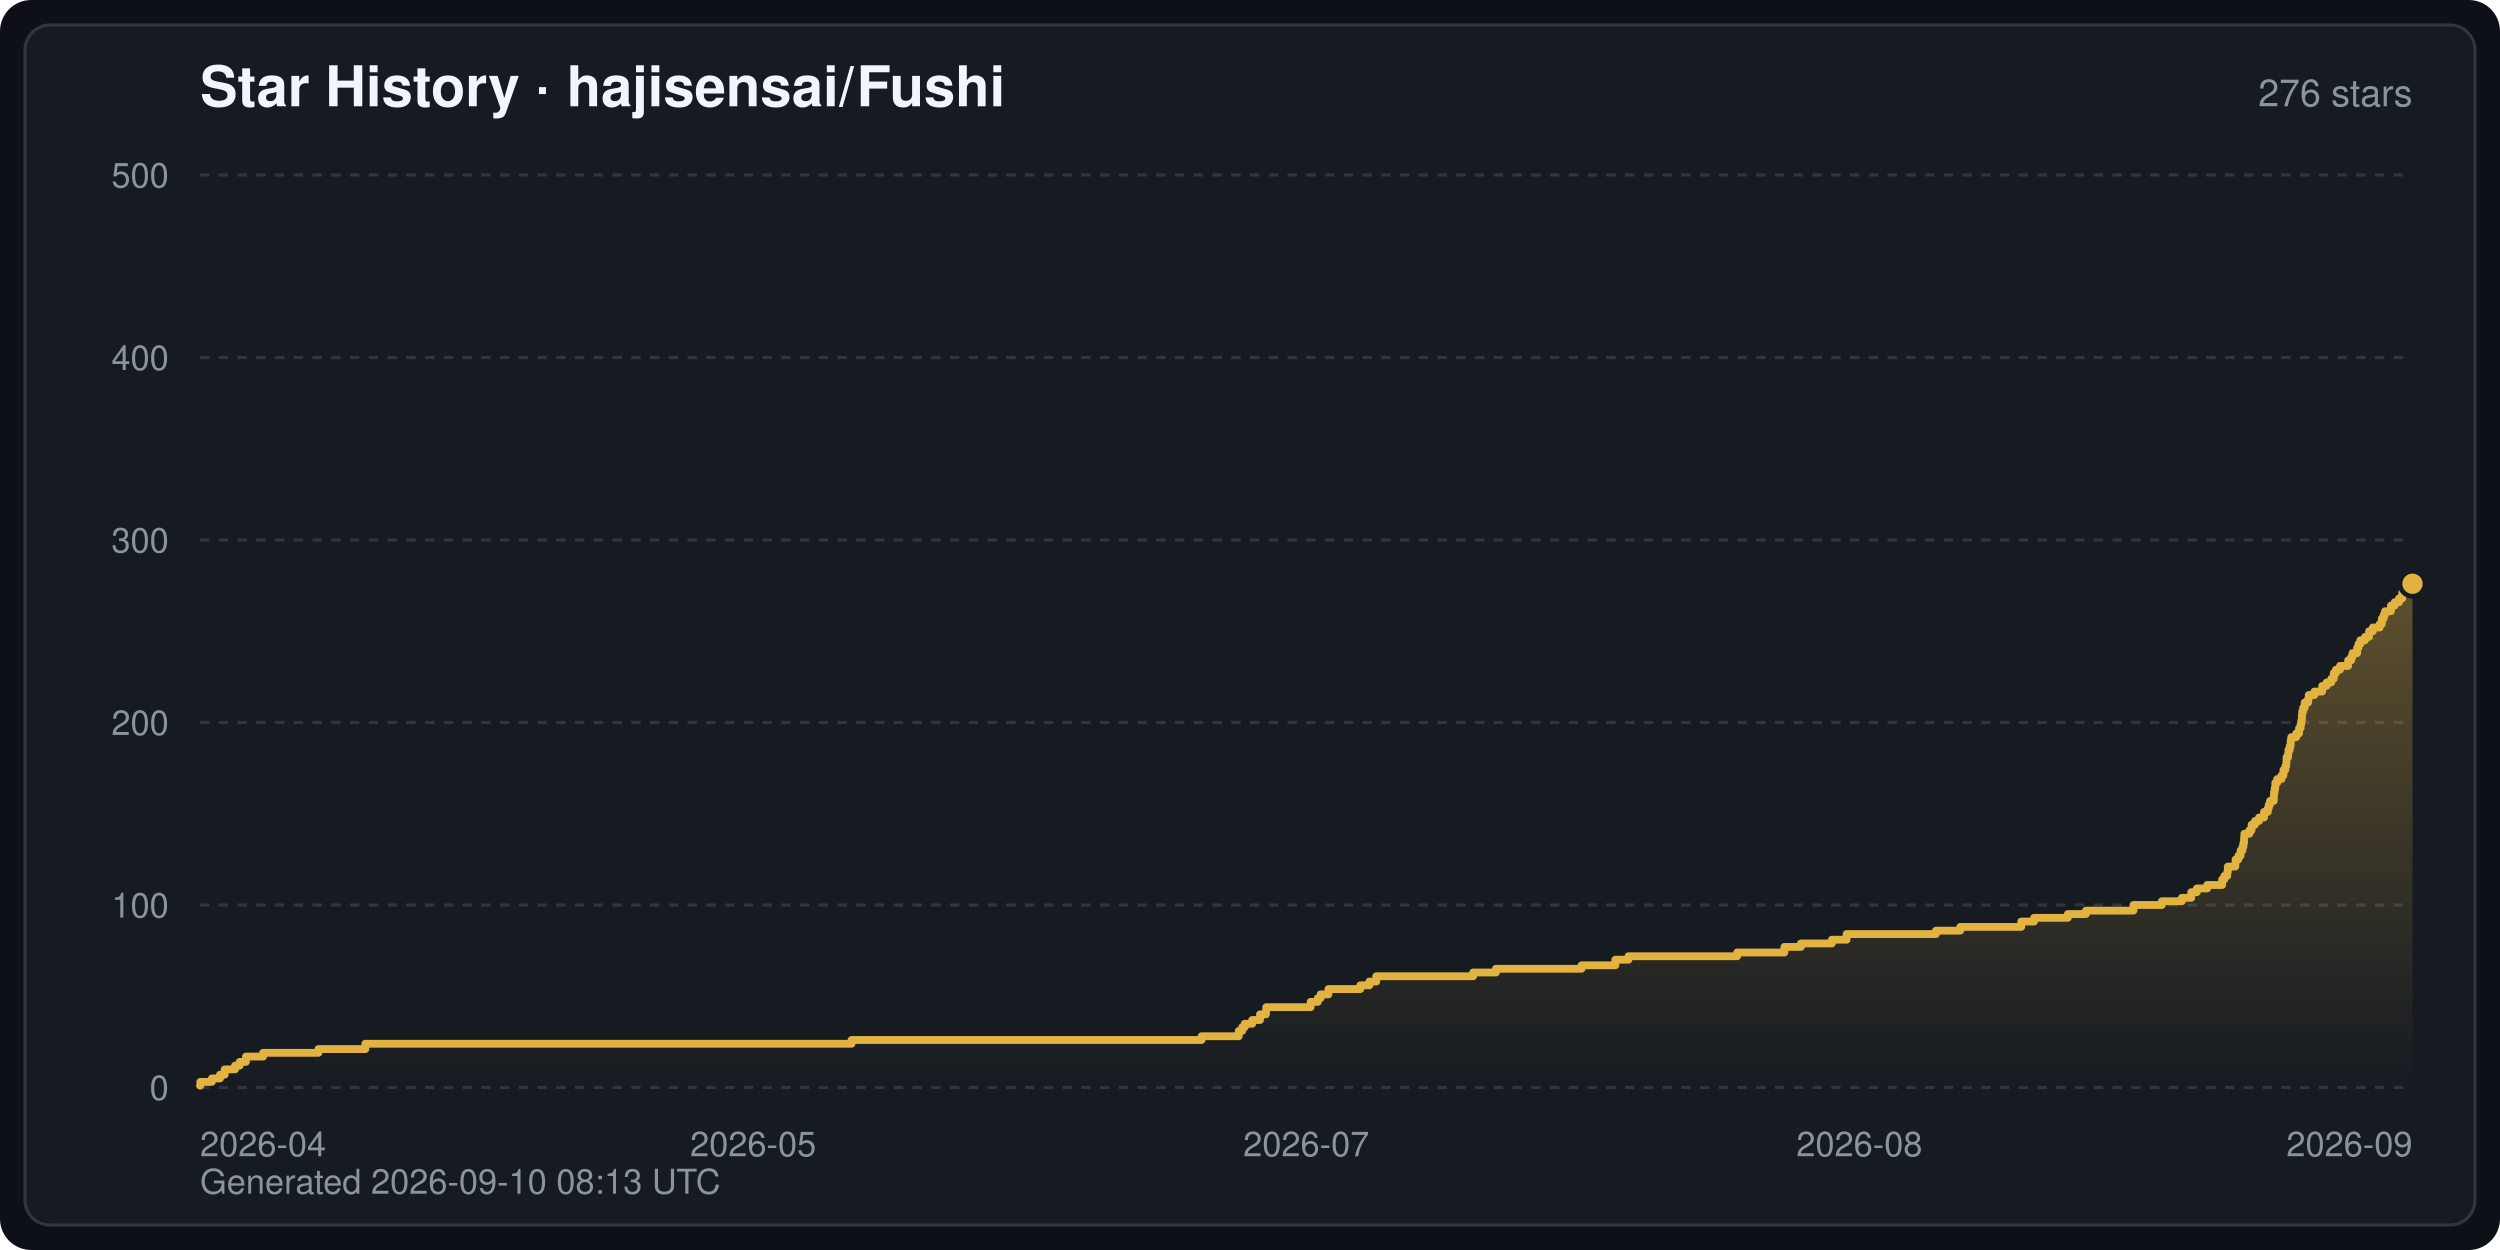
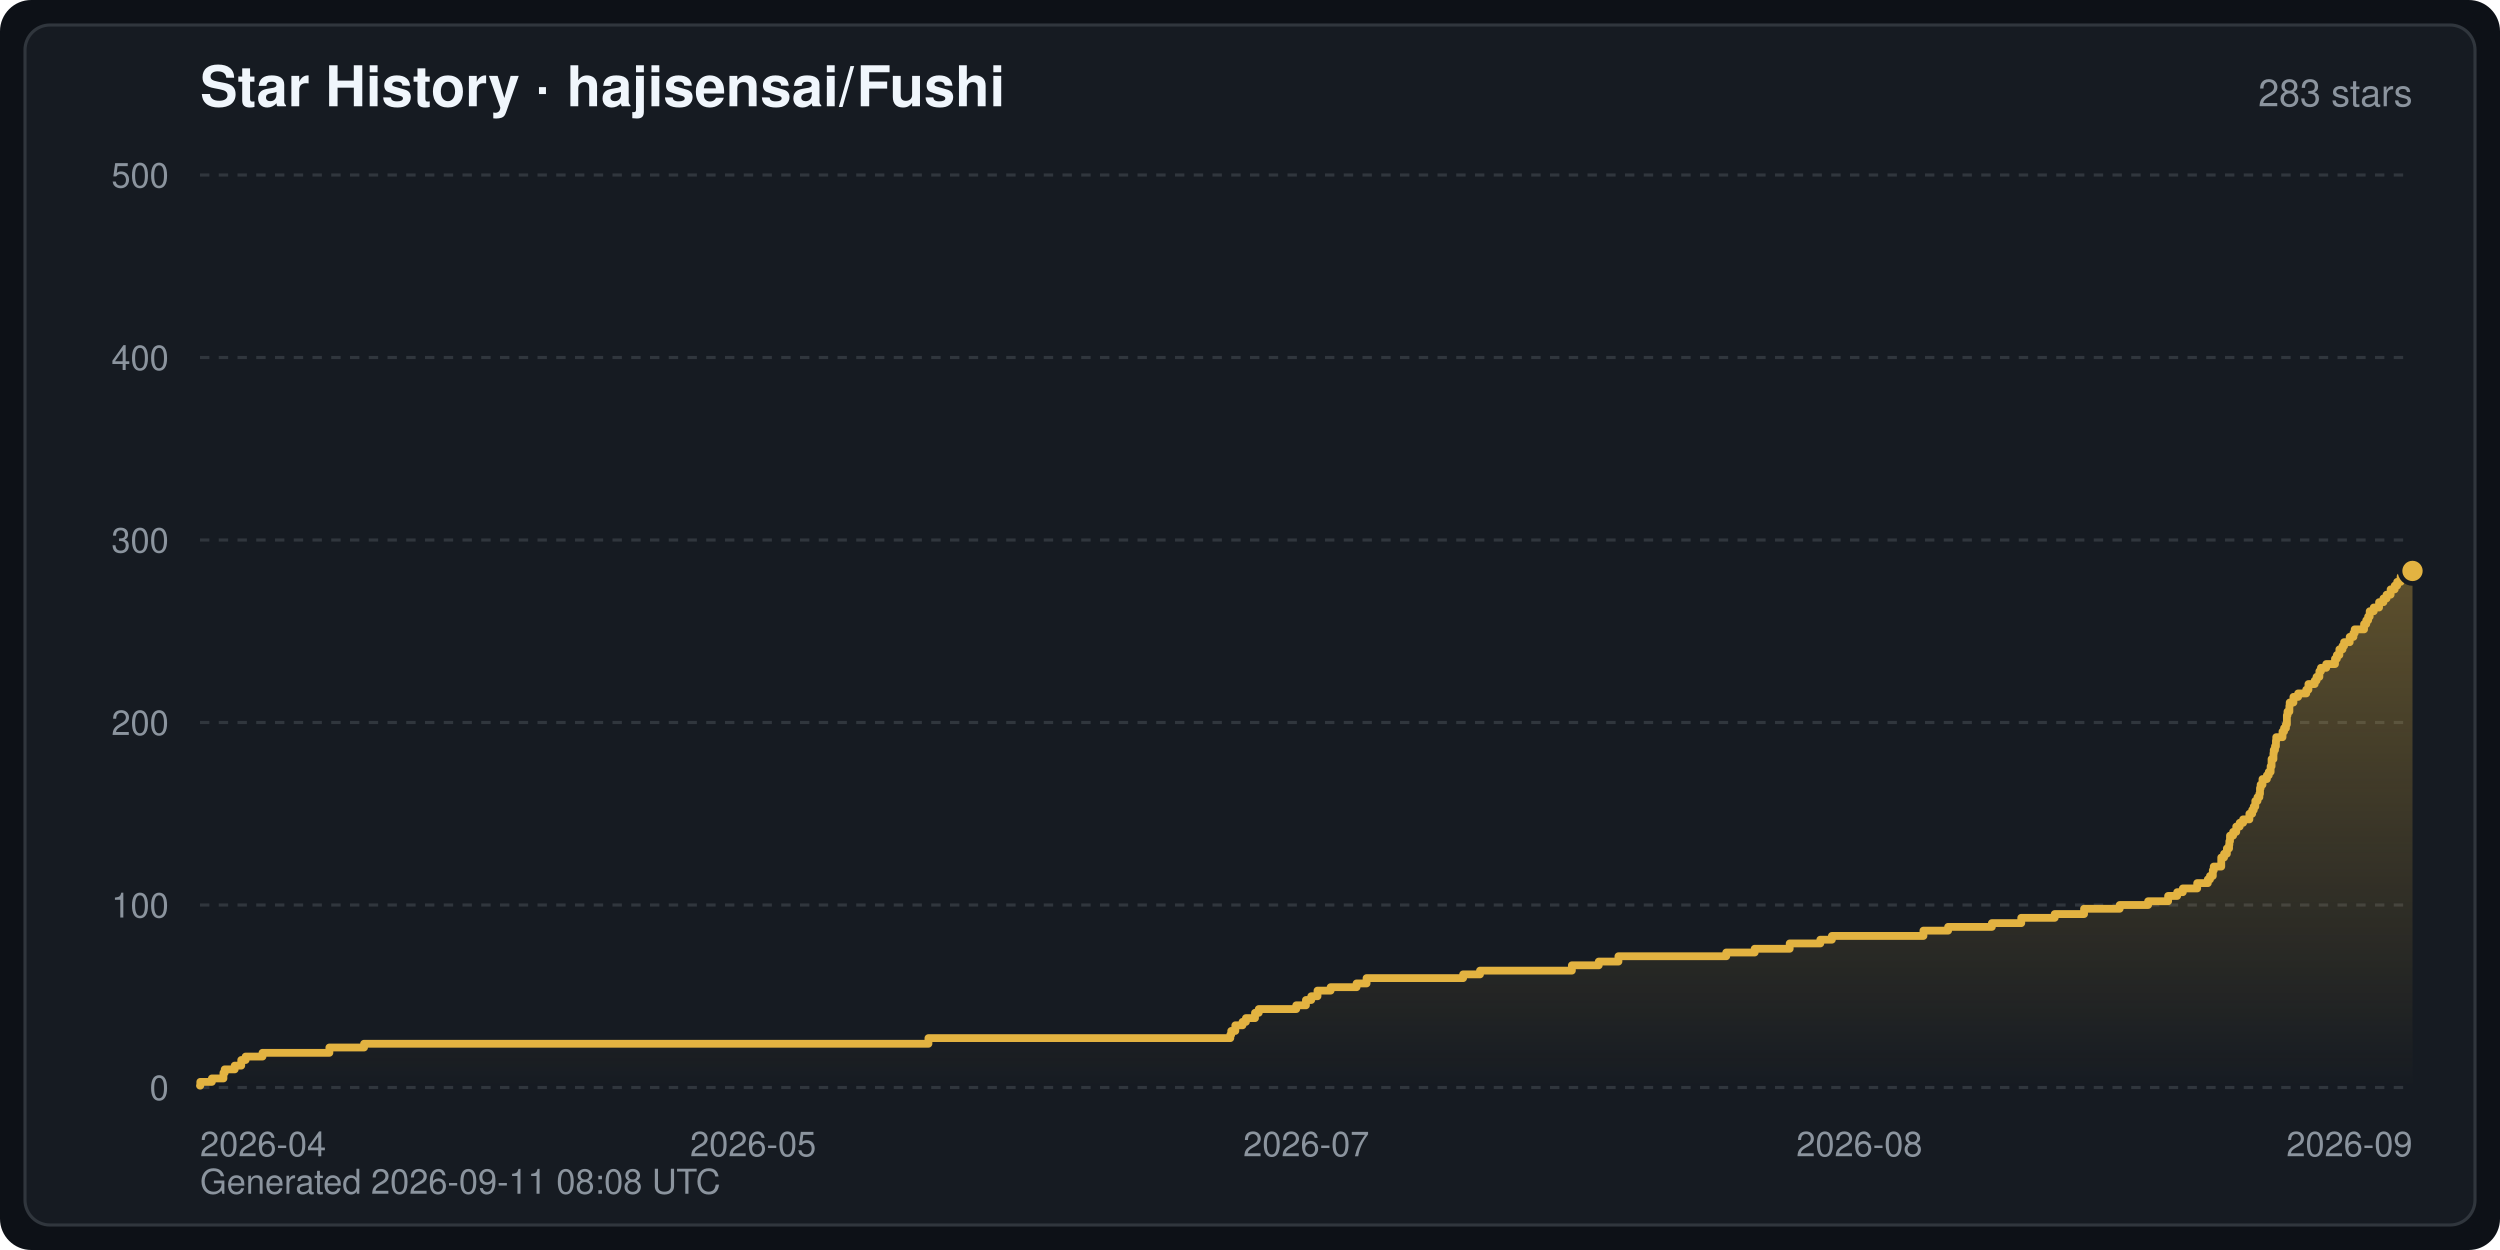
<svg xmlns="http://www.w3.org/2000/svg" width="800" height="400" viewBox="0 0 800 400" font-family="-apple-system,BlinkMacSystemFont,Segoe UI,Helvetica,Arial,sans-serif" role="img" aria-label="Star History · hajisensai/Fushi">
  <defs>
    <linearGradient id="starArea" x1="0" y1="0" x2="0" y2="1">
      <stop offset="0" stop-color="#e3b341" stop-opacity="0.35" />
      <stop offset="1" stop-color="#e3b341" stop-opacity="0" />
    </linearGradient>
  </defs>
  <rect width="800" height="400" rx="10" fill="#0d1117" />
  <rect x="8" y="8" width="784" height="384" rx="8" fill="#161b22" stroke="#30363d" stroke-width="1" />
  <text x="64" y="34" fill="#f0f6fc" font-size="18" font-weight="600">Star History · hajisensai/Fushi</text>
-   <text x="772" y="34" fill="#8b949e" font-size="12" text-anchor="end">276 stars</text>
+   <text x="772" y="34" fill="#8b949e" font-size="12" text-anchor="end">283 stars</text>
  <line x1="64" y1="348.0" x2="772" y2="348.0" stroke="#30363d" stroke-width="1" stroke-dasharray="3 3" />
  <text x="54" y="352.0" fill="#8b949e" font-size="11" text-anchor="end">0</text>
  <line x1="64" y1="289.6" x2="772" y2="289.6" stroke="#30363d" stroke-width="1" stroke-dasharray="3 3" />
  <text x="54" y="293.6" fill="#8b949e" font-size="11" text-anchor="end">100</text>
  <line x1="64" y1="231.2" x2="772" y2="231.2" stroke="#30363d" stroke-width="1" stroke-dasharray="3 3" />
  <text x="54" y="235.2" fill="#8b949e" font-size="11" text-anchor="end">200</text>
  <line x1="64" y1="172.8" x2="772" y2="172.8" stroke="#30363d" stroke-width="1" stroke-dasharray="3 3" />
  <text x="54" y="176.8" fill="#8b949e" font-size="11" text-anchor="end">300</text>
  <line x1="64" y1="114.4" x2="772" y2="114.4" stroke="#30363d" stroke-width="1" stroke-dasharray="3 3" />
  <text x="54" y="118.4" fill="#8b949e" font-size="11" text-anchor="end">400</text>
  <line x1="64" y1="56.0" x2="772" y2="56.0" stroke="#30363d" stroke-width="1" stroke-dasharray="3 3" />
  <text x="54" y="60.0" fill="#8b949e" font-size="11" text-anchor="end">500</text>
  <text x="64.0" y="370.0" fill="#8b949e" font-size="11" text-anchor="start">2026-04</text>
  <text x="241.0" y="370.0" fill="#8b949e" font-size="11" text-anchor="middle">2026-05</text>
  <text x="418.0" y="370.0" fill="#8b949e" font-size="11" text-anchor="middle">2026-07</text>
  <text x="595.0" y="370.0" fill="#8b949e" font-size="11" text-anchor="middle">2026-08</text>
  <text x="772.0" y="370.0" fill="#8b949e" font-size="11" text-anchor="end">2026-09</text>
-   <path d="M64.0,348.0 L64.0,347.4 L64.1,347.4 L64.1,346.2 L67.8,346.2 L67.8,345.1 L70.4,345.1 L70.4,343.9 L71.9,343.9 L71.9,342.2 L75.2,342.2 L75.2,341.0 L76.7,341.0 L76.7,339.8 L78.7,339.8 L78.7,338.1 L84.2,338.1 L84.2,336.9 L101.9,336.9 L101.9,335.7 L116.9,335.7 L116.9,334.0 L272.5,334.0 L272.5,332.8 L384.5,332.8 L384.5,331.6 L396.4,331.6 L396.4,329.9 L397.5,329.9 L397.5,328.7 L398.3,328.7 L398.3,327.6 L400.7,327.6 L400.7,326.4 L403.2,326.4 L403.2,324.6 L405.1,324.6 L405.1,323.5 L405.2,323.5 L405.2,322.3 L419.4,322.3 L419.4,320.6 L421.7,320.6 L421.7,319.4 L422.6,319.4 L422.6,318.2 L425.1,318.2 L425.1,316.5 L435.3,316.5 L435.3,315.3 L438.2,315.3 L438.2,314.1 L440.4,314.1 L440.4,312.4 L471.4,312.4 L471.4,311.2 L478.7,311.2 L478.7,310.0 L506.1,310.0 L506.1,308.9 L516.9,308.9 L516.9,307.1 L521.1,307.1 L521.1,306.0 L555.9,306.0 L555.9,304.8 L571.0,304.8 L571.0,303.0 L576.3,303.0 L576.3,301.9 L586.2,301.9 L586.2,300.7 L590.9,300.7 L590.9,298.9 L619.5,298.9 L619.5,297.8 L627.3,297.8 L627.3,296.6 L646.8,296.6 L646.8,294.9 L650.9,294.9 L650.9,293.7 L661.7,293.7 L661.7,292.5 L667.5,292.5 L667.5,291.4 L682.7,291.4 L682.7,289.6 L691.8,289.6 L691.8,288.4 L698.2,288.4 L698.2,287.3 L701.2,287.3 L701.2,285.5 L703.0,285.5 L703.0,284.3 L706.3,284.3 L706.3,283.2 L711.1,283.2 L711.1,281.4 L711.8,281.4 L711.8,280.3 L712.7,280.3 L712.7,279.1 L712.9,279.1 L712.9,277.3 L715.3,277.3 L715.3,276.2 L715.4,276.2 L715.4,275.0 L716.3,275.0 L716.3,273.8 L717.0,273.8 L717.0,272.1 L717.6,272.1 L717.6,270.9 L717.9,270.9 L717.9,269.7 L718.1,269.7 L718.1,268.0 L718.2,268.0 L718.2,266.8 L719.8,266.8 L719.8,265.7 L720.5,265.7 L720.5,263.9 L721.6,263.9 L721.6,262.7 L722.9,262.7 L722.9,261.6 L724.5,261.6 L724.5,259.8 L725.7,259.8 L725.7,258.6 L726.0,258.6 L726.0,257.5 L726.4,257.5 L726.4,256.3 L727.6,256.3 L727.6,254.6 L727.7,254.6 L727.7,253.4 L727.9,253.4 L727.9,252.2 L728.1,252.2 L728.1,250.5 L728.7,250.5 L728.7,249.3 L730.1,249.3 L730.1,248.1 L730.7,248.1 L730.7,246.4 L731.3,246.4 L731.3,245.2 L731.6,245.2 L731.6,244.0 L731.7,244.0 L731.7,242.3 L732.2,242.3 L732.2,241.1 L732.3,241.1 L732.3,240.0 L732.7,240.0 L732.7,238.8 L733.0,238.8 L733.0,237.0 L733.2,237.0 L733.2,235.9 L734.8,235.9 L734.8,234.7 L735.7,234.7 L735.7,233.0 L736.2,233.0 L736.2,231.8 L736.4,231.8 L736.4,230.6 L736.6,230.6 L736.6,228.9 L736.7,228.9 L736.7,227.7 L737.0,227.7 L737.0,226.5 L737.5,226.5 L737.5,224.8 L738.6,224.8 L738.6,223.6 L738.8,223.6 L738.8,222.4 L740.6,222.4 L740.6,221.3 L743.1,221.3 L743.1,219.5 L744.5,219.5 L744.5,218.4 L746.0,218.4 L746.0,217.2 L746.8,217.2 L746.8,215.4 L747.5,215.4 L747.5,214.3 L748.8,214.3 L748.8,213.1 L751.4,213.1 L751.4,211.3 L752.4,211.3 L752.4,210.2 L752.8,210.2 L752.8,209.0 L754.3,209.0 L754.3,207.3 L754.7,207.3 L754.7,206.1 L755.3,206.1 L755.3,204.9 L756.8,204.9 L756.8,203.8 L758.1,203.8 L758.1,202.0 L759.3,202.0 L759.3,200.8 L761.5,200.8 L761.5,199.7 L762.2,199.7 L762.2,197.9 L762.8,197.9 L762.8,196.7 L763.2,196.7 L763.2,195.6 L765.1,195.6 L765.1,193.8 L766.3,193.8 L766.3,192.7 L767.7,192.7 L767.7,191.5 L768.7,191.5 L768.7,189.7 L769.9,189.7 L769.9,188.6 L772.0,188.6 L772.0,186.8 L772.0,348.0 Z" fill="url(#starArea)" />
-   <polyline points="64.0,347.4 64.1,347.4 64.1,346.2 67.8,346.2 67.8,345.1 70.4,345.1 70.4,343.9 71.9,343.9 71.9,342.2 75.2,342.2 75.2,341.0 76.7,341.0 76.7,339.8 78.7,339.8 78.7,338.1 84.2,338.1 84.2,336.9 101.9,336.9 101.9,335.7 116.9,335.7 116.9,334.0 272.5,334.0 272.5,332.8 384.5,332.8 384.5,331.6 396.4,331.6 396.4,329.9 397.5,329.9 397.5,328.7 398.3,328.7 398.3,327.6 400.7,327.6 400.7,326.4 403.2,326.4 403.2,324.6 405.1,324.6 405.1,323.5 405.2,323.5 405.2,322.3 419.4,322.3 419.4,320.6 421.7,320.6 421.7,319.4 422.6,319.4 422.6,318.2 425.1,318.2 425.1,316.5 435.3,316.5 435.3,315.3 438.2,315.3 438.2,314.1 440.4,314.1 440.4,312.4 471.4,312.4 471.4,311.2 478.7,311.2 478.7,310.0 506.1,310.0 506.1,308.9 516.9,308.9 516.9,307.1 521.1,307.1 521.1,306.0 555.9,306.0 555.9,304.8 571.0,304.8 571.0,303.0 576.3,303.0 576.3,301.9 586.2,301.9 586.2,300.7 590.9,300.7 590.9,298.9 619.5,298.9 619.5,297.8 627.3,297.8 627.3,296.6 646.8,296.6 646.8,294.9 650.9,294.9 650.9,293.7 661.7,293.7 661.7,292.5 667.5,292.5 667.5,291.4 682.7,291.4 682.7,289.6 691.8,289.6 691.8,288.4 698.2,288.4 698.2,287.3 701.2,287.3 701.2,285.5 703.0,285.5 703.0,284.3 706.3,284.3 706.3,283.2 711.1,283.2 711.1,281.4 711.8,281.4 711.8,280.3 712.7,280.3 712.7,279.1 712.9,279.1 712.9,277.3 715.3,277.3 715.3,276.2 715.4,276.2 715.4,275.0 716.3,275.0 716.3,273.8 717.0,273.8 717.0,272.1 717.6,272.1 717.6,270.9 717.9,270.9 717.9,269.7 718.1,269.7 718.1,268.0 718.2,268.0 718.2,266.8 719.8,266.8 719.8,265.7 720.5,265.7 720.5,263.9 721.6,263.9 721.6,262.7 722.9,262.7 722.9,261.6 724.5,261.6 724.5,259.8 725.7,259.8 725.7,258.6 726.0,258.6 726.0,257.5 726.4,257.5 726.4,256.3 727.6,256.3 727.6,254.6 727.7,254.6 727.7,253.4 727.9,253.4 727.9,252.2 728.1,252.2 728.1,250.5 728.7,250.5 728.7,249.3 730.1,249.3 730.1,248.1 730.7,248.1 730.7,246.4 731.3,246.4 731.3,245.2 731.6,245.2 731.6,244.0 731.7,244.0 731.7,242.3 732.2,242.3 732.2,241.1 732.3,241.1 732.3,240.0 732.7,240.0 732.7,238.8 733.0,238.8 733.0,237.0 733.2,237.0 733.2,235.9 734.8,235.9 734.8,234.7 735.7,234.7 735.7,233.0 736.2,233.0 736.2,231.8 736.4,231.8 736.4,230.6 736.6,230.6 736.6,228.9 736.7,228.9 736.7,227.7 737.0,227.7 737.0,226.5 737.5,226.5 737.5,224.8 738.6,224.8 738.6,223.6 738.8,223.6 738.8,222.4 740.6,222.4 740.6,221.3 743.1,221.3 743.1,219.5 744.5,219.5 744.5,218.4 746.0,218.4 746.0,217.2 746.8,217.2 746.8,215.4 747.5,215.4 747.5,214.3 748.8,214.3 748.8,213.1 751.4,213.1 751.4,211.3 752.4,211.3 752.4,210.2 752.8,210.2 752.8,209.0 754.3,209.0 754.3,207.3 754.7,207.3 754.7,206.1 755.3,206.1 755.3,204.9 756.8,204.9 756.8,203.8 758.1,203.8 758.1,202.0 759.3,202.0 759.3,200.8 761.5,200.8 761.5,199.7 762.2,199.7 762.2,197.9 762.8,197.9 762.8,196.7 763.2,196.7 763.2,195.6 765.1,195.6 765.1,193.8 766.3,193.8 766.3,192.7 767.7,192.7 767.7,191.5 768.7,191.5 768.7,189.7 769.9,189.7 769.9,188.6 772.0,188.6 772.0,186.8" fill="none" stroke="#e3b341" stroke-width="2.5" stroke-linejoin="round" stroke-linecap="round" />
-   <circle cx="772.0" cy="186.8" r="4" fill="#e3b341" stroke="#161b22" stroke-width="1.5" />
-   <text x="64" y="382" fill="#8b949e" font-size="11">Generated 2026-09-10 08:13 UTC</text>
+   <path d="M64.0,348.0 L64.0,347.4 L64.1,347.4 L64.1,346.2 L67.8,346.2 L67.8,345.1 L71.5,345.1 L71.5,343.3 L71.9,343.3 L71.9,342.2 L75.1,342.2 L75.1,341.0 L77.2,341.0 L77.2,339.2 L78.6,339.2 L78.6,338.1 L84.0,338.1 L84.0,336.9 L105.4,336.9 L105.4,335.2 L116.5,335.2 L116.5,334.0 L297.1,334.0 L297.1,332.2 L393.7,332.2 L393.7,331.1 L394.0,331.1 L394.0,329.9 L395.3,329.9 L395.3,328.1 L397.6,328.1 L397.6,327.0 L398.7,327.0 L398.7,325.8 L401.6,325.8 L401.6,324.1 L402.8,324.1 L402.8,322.9 L414.8,322.9 L414.8,321.7 L417.9,321.7 L417.9,320.0 L419.6,320.0 L419.6,318.8 L421.6,318.8 L421.6,317.0 L425.8,317.0 L425.8,315.9 L434.1,315.9 L434.1,314.7 L437.3,314.7 L437.3,313.0 L468.2,313.0 L468.2,311.8 L473.6,311.8 L473.6,310.6 L503.0,310.6 L503.0,308.9 L511.6,308.9 L511.6,307.7 L517.9,307.7 L517.9,306.0 L552.4,306.0 L552.4,304.8 L561.5,304.8 L561.5,303.6 L572.7,303.6 L572.7,301.9 L582.5,301.9 L582.5,300.7 L586.2,300.7 L586.2,299.5 L615.5,299.5 L615.5,297.8 L623.4,297.8 L623.4,296.6 L637.4,296.6 L637.4,295.4 L646.8,295.4 L646.8,293.7 L657.5,293.7 L657.5,292.5 L666.9,292.5 L666.9,290.8 L678.3,290.8 L678.3,289.6 L687.4,289.6 L687.4,288.4 L693.8,288.4 L693.8,286.7 L696.7,286.7 L696.7,285.5 L698.5,285.5 L698.5,284.3 L703.1,284.3 L703.1,282.6 L706.5,282.6 L706.5,281.4 L707.2,281.4 L707.2,280.3 L708.1,280.3 L708.1,278.5 L708.4,278.5 L708.4,277.3 L710.8,277.3 L710.8,275.6 L710.8,275.6 L710.8,274.4 L711.7,274.4 L711.7,273.2 L712.6,273.2 L712.6,271.5 L713.3,271.5 L713.3,270.3 L713.4,270.3 L713.4,269.2 L713.6,269.2 L713.6,267.4 L714.6,267.4 L714.6,266.2 L715.6,266.2 L715.6,264.5 L716.7,264.5 L716.7,263.3 L717.8,263.3 L717.8,262.2 L719.8,262.2 L719.8,260.4 L720.7,260.4 L720.7,259.2 L721.2,259.2 L721.2,258.1 L721.7,258.1 L721.7,256.3 L722.4,256.3 L722.4,255.1 L723.0,255.1 L723.0,254.0 L723.2,254.0 L723.2,252.2 L723.4,252.2 L723.4,251.1 L724.0,251.1 L724.0,249.3 L725.4,249.3 L725.4,248.1 L726.0,248.1 L726.0,247.0 L726.6,247.0 L726.6,245.2 L726.9,245.2 L726.9,244.0 L726.9,244.0 L726.9,242.9 L727.5,242.9 L727.5,241.1 L727.6,241.1 L727.6,240.0 L728.0,240.0 L728.0,238.8 L728.3,238.8 L728.3,237.0 L728.4,237.0 L728.4,235.9 L730.4,235.9 L730.4,234.1 L730.9,234.1 L730.9,233.0 L731.5,233.0 L731.5,231.8 L731.8,231.8 L731.8,230.0 L731.8,230.0 L731.8,228.9 L732.0,228.9 L732.0,227.7 L732.6,227.7 L732.6,225.9 L732.7,225.9 L732.7,224.8 L733.9,224.8 L733.9,223.0 L735.4,223.0 L735.4,221.9 L738.0,221.9 L738.0,220.7 L738.7,220.7 L738.7,218.9 L740.7,218.9 L740.7,217.8 L741.3,217.8 L741.3,216.6 L742.2,216.6 L742.2,214.8 L742.7,214.8 L742.7,213.7 L744.4,213.7 L744.4,212.5 L747.2,212.5 L747.2,210.8 L747.8,210.8 L747.8,209.6 L748.6,209.6 L748.6,207.8 L749.6,207.8 L749.6,206.7 L750.1,206.7 L750.1,205.5 L751.9,205.5 L751.9,203.8 L753.1,203.8 L753.1,202.6 L753.5,202.6 L753.5,201.4 L756.5,201.4 L756.5,199.7 L757.2,199.7 L757.2,198.5 L757.8,198.5 L757.8,197.3 L758.3,197.3 L758.3,195.6 L759.6,195.6 L759.6,194.4 L761.3,194.4 L761.3,192.7 L762.7,192.7 L762.7,191.5 L763.7,191.5 L763.7,190.3 L765.0,190.3 L765.0,188.6 L766.3,188.6 L766.3,187.4 L767.1,187.4 L767.1,186.2 L768.2,186.2 L768.2,184.5 L772.0,184.5 L772.0,182.7 L772.0,348.0 Z" fill="url(#starArea)" />
+   <polyline points="64.0,347.4 64.1,347.4 64.1,346.2 67.8,346.2 67.8,345.1 71.5,345.1 71.5,343.3 71.9,343.3 71.9,342.2 75.1,342.2 75.1,341.0 77.2,341.0 77.2,339.2 78.6,339.2 78.6,338.1 84.0,338.1 84.0,336.9 105.4,336.9 105.4,335.2 116.5,335.2 116.5,334.0 297.1,334.0 297.1,332.2 393.7,332.2 393.7,331.1 394.0,331.1 394.0,329.9 395.3,329.9 395.3,328.1 397.6,328.1 397.6,327.0 398.7,327.0 398.7,325.8 401.6,325.8 401.6,324.1 402.8,324.1 402.8,322.9 414.8,322.9 414.8,321.7 417.9,321.7 417.9,320.0 419.6,320.0 419.6,318.8 421.6,318.8 421.6,317.0 425.8,317.0 425.8,315.9 434.1,315.9 434.1,314.7 437.3,314.7 437.3,313.0 468.2,313.0 468.2,311.8 473.6,311.8 473.6,310.6 503.0,310.6 503.0,308.9 511.6,308.9 511.6,307.7 517.9,307.7 517.9,306.0 552.4,306.0 552.4,304.8 561.5,304.8 561.5,303.6 572.7,303.6 572.7,301.9 582.5,301.9 582.5,300.7 586.2,300.7 586.2,299.5 615.5,299.5 615.5,297.8 623.4,297.8 623.4,296.6 637.4,296.6 637.4,295.4 646.8,295.4 646.8,293.7 657.5,293.7 657.5,292.5 666.9,292.5 666.9,290.8 678.3,290.8 678.3,289.6 687.4,289.6 687.4,288.4 693.8,288.4 693.8,286.7 696.7,286.7 696.7,285.5 698.5,285.5 698.5,284.3 703.1,284.3 703.1,282.6 706.5,282.6 706.5,281.4 707.2,281.4 707.2,280.3 708.1,280.3 708.1,278.5 708.4,278.5 708.4,277.3 710.8,277.3 710.8,275.6 710.8,275.6 710.8,274.4 711.7,274.4 711.7,273.2 712.6,273.2 712.6,271.5 713.3,271.5 713.3,270.3 713.4,270.3 713.4,269.2 713.6,269.2 713.6,267.4 714.6,267.4 714.6,266.2 715.6,266.2 715.6,264.5 716.7,264.5 716.7,263.3 717.8,263.3 717.8,262.2 719.8,262.2 719.8,260.4 720.7,260.4 720.7,259.2 721.2,259.2 721.2,258.1 721.7,258.1 721.7,256.3 722.4,256.3 722.4,255.1 723.0,255.1 723.0,254.0 723.2,254.0 723.2,252.2 723.4,252.2 723.4,251.1 724.0,251.1 724.0,249.3 725.4,249.3 725.4,248.1 726.0,248.1 726.0,247.0 726.6,247.0 726.6,245.2 726.9,245.2 726.9,244.0 726.9,244.0 726.9,242.9 727.5,242.9 727.5,241.1 727.6,241.1 727.6,240.0 728.0,240.0 728.0,238.8 728.3,238.8 728.3,237.0 728.4,237.0 728.4,235.9 730.4,235.9 730.4,234.1 730.9,234.1 730.9,233.0 731.5,233.0 731.5,231.8 731.8,231.8 731.8,230.0 731.8,230.0 731.8,228.9 732.0,228.9 732.0,227.7 732.6,227.7 732.6,225.9 732.7,225.9 732.7,224.8 733.9,224.8 733.9,223.0 735.4,223.0 735.4,221.9 738.0,221.9 738.0,220.7 738.7,220.7 738.7,218.9 740.7,218.9 740.7,217.8 741.3,217.8 741.3,216.6 742.2,216.6 742.2,214.8 742.7,214.8 742.7,213.7 744.4,213.7 744.4,212.5 747.2,212.5 747.2,210.8 747.8,210.8 747.8,209.6 748.6,209.6 748.6,207.8 749.6,207.8 749.6,206.7 750.1,206.7 750.1,205.5 751.9,205.5 751.9,203.8 753.1,203.8 753.1,202.6 753.5,202.6 753.5,201.4 756.5,201.4 756.5,199.7 757.2,199.7 757.2,198.5 757.8,198.5 757.8,197.3 758.3,197.3 758.3,195.6 759.6,195.6 759.6,194.4 761.3,194.4 761.3,192.7 762.7,192.7 762.7,191.5 763.7,191.5 763.7,190.3 765.0,190.3 765.0,188.6 766.3,188.6 766.3,187.4 767.1,187.4 767.1,186.2 768.2,186.2 768.2,184.5 772.0,184.5 772.0,182.7" fill="none" stroke="#e3b341" stroke-width="2.5" stroke-linejoin="round" stroke-linecap="round" />
+   <circle cx="772.0" cy="182.7" r="4" fill="#e3b341" stroke="#161b22" stroke-width="1.5" />
+   <text x="64" y="382" fill="#8b949e" font-size="11">Generated 2026-09-11 08:08 UTC</text>
</svg>
